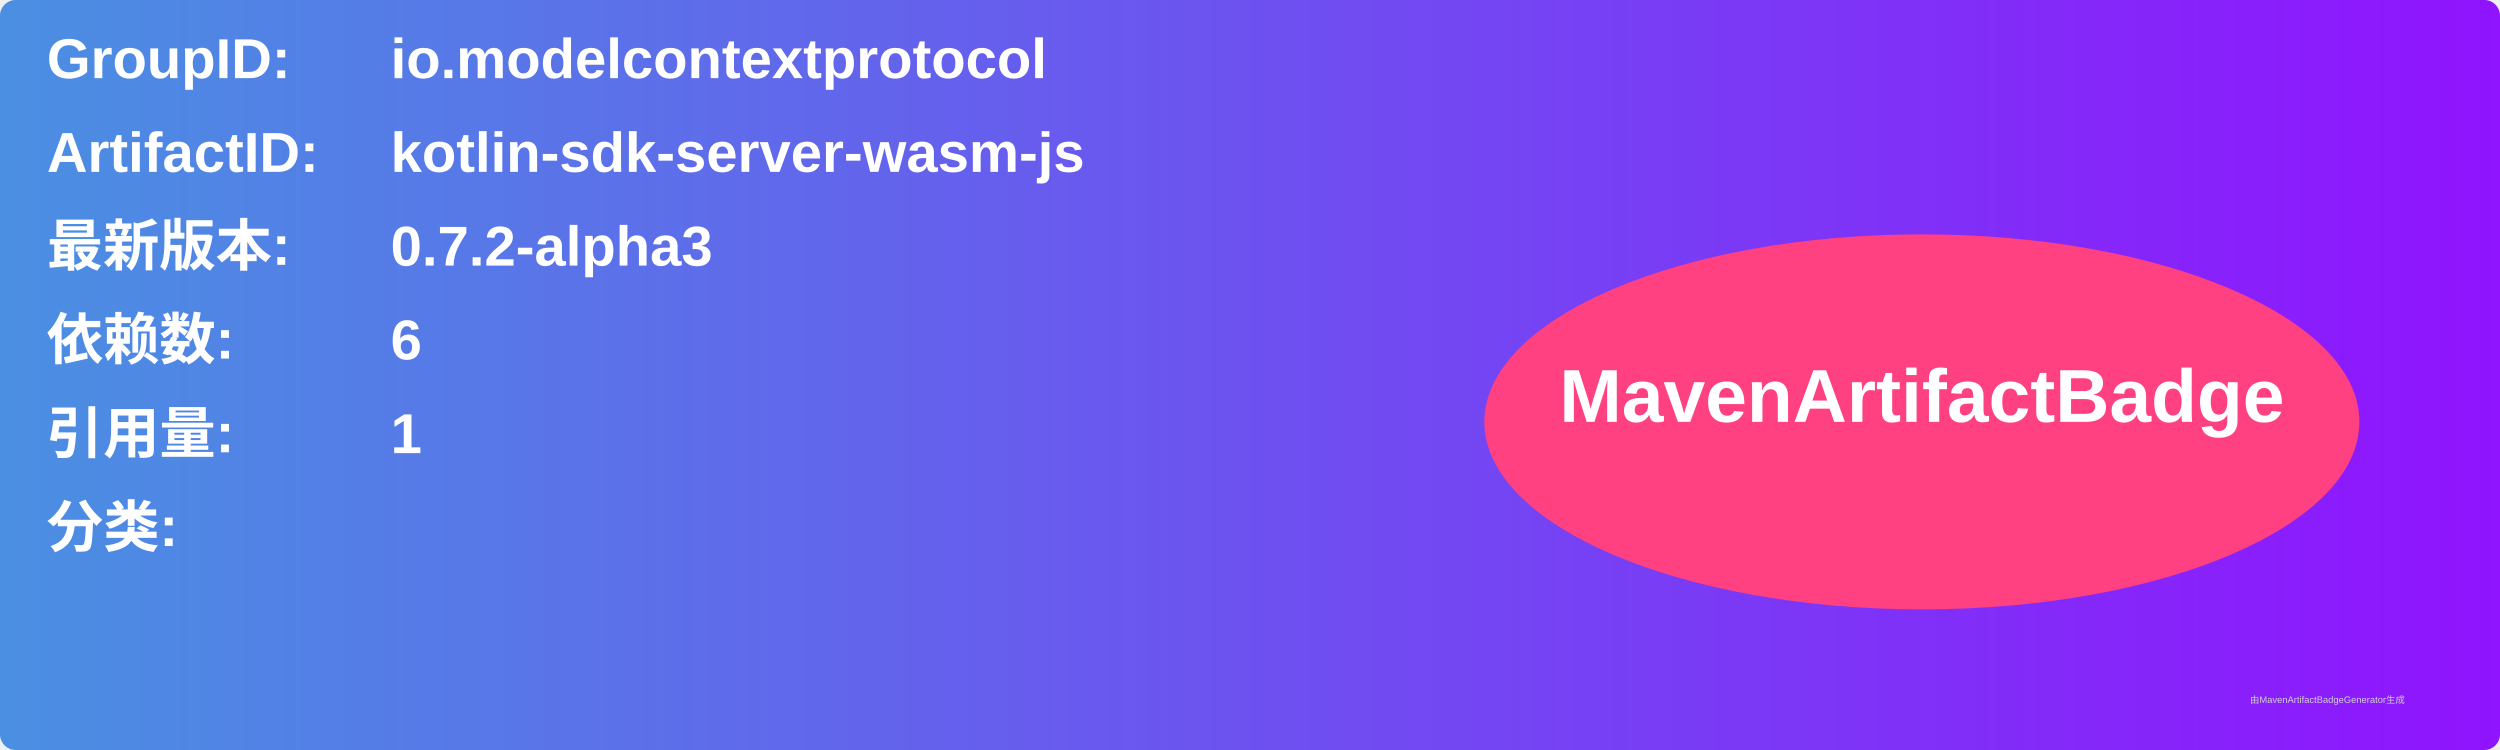
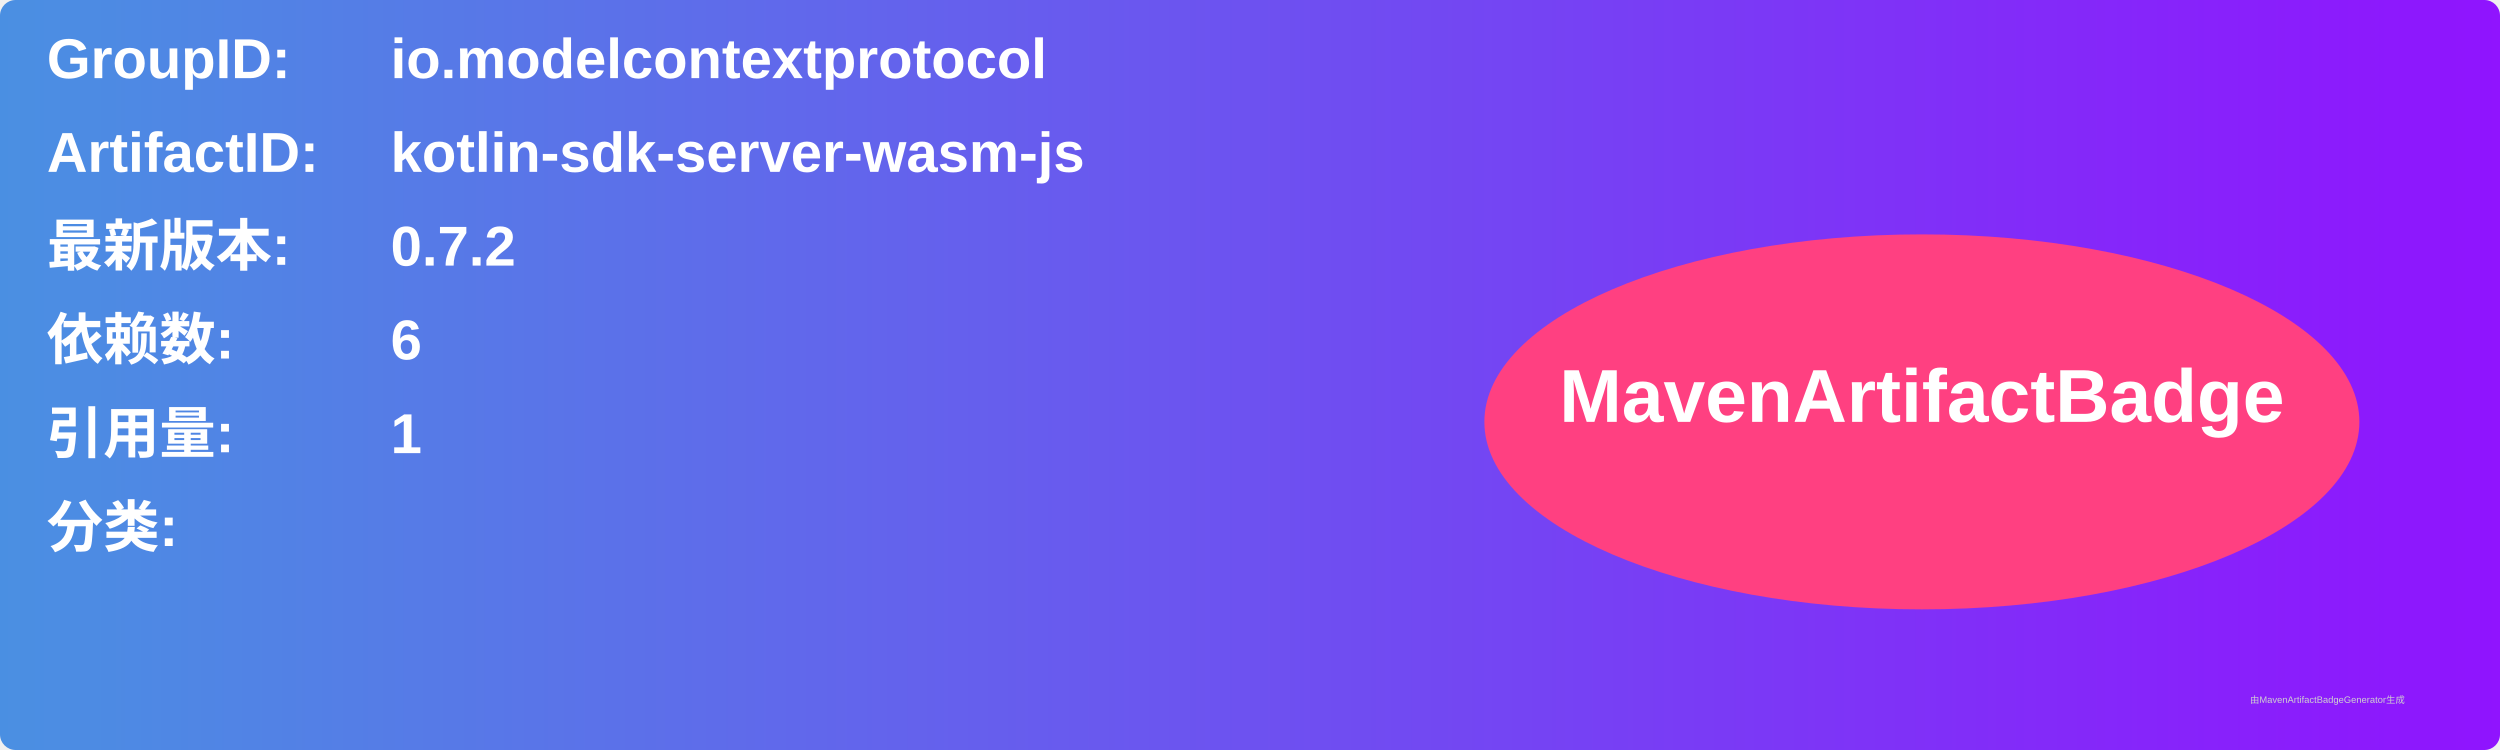
<svg xmlns="http://www.w3.org/2000/svg" width="800" height="240" viewBox="0 0 800 240">
  <linearGradient id="grad" x1="0%" y1="0%" x2="100%" y2="0%">
    <stop offset="0%" stop-color="#4a90e2" />
    <stop offset="100%" stop-color="#9013fe" />
  </linearGradient>
  <rect width="100%" height="100%" rx="5" ry="5" fill="url(#grad)" />
  <g transform="translate(15, 15)">
    <text x="0" y="10" font-family="Arial" font-size="18" fill="white" font-weight="bold" width="260">GroupID:</text>
    <text x="110" y="10" font-family="Arial" font-size="18" fill="white" font-weight="bold" width="460">io.modelcontextprotocol</text>
    <text x="0" y="40" font-family="Arial" font-size="18" fill="white" font-weight="bold" width="260">ArtifactID:</text>
    <text x="110" y="40" font-family="Arial" font-size="18" fill="white" font-weight="bold" width="460">kotlin-sdk-server-wasm-js</text>
    <text x="0" y="70" font-family="Arial" font-size="18" fill="white" font-weight="bold">最新版本:</text>
    <text x="110" y="70" font-family="Arial" font-size="18" fill="white" font-weight="bold">
-       <tspan font-weight="bold">0.7.2-alpha3</tspan>
+       <tspan font-weight="bold">0.7.2</tspan>
    </text>
    <text x="0" y="100" font-family="Arial" font-size="18" fill="white" font-weight="bold">依赖数: </text>
    <text x="110" y="100" font-family="Arial" font-size="18" fill="white">
      <tspan font-weight="bold">6</tspan>
    </text>
    <text x="0" y="130" font-family="Arial" font-size="18" fill="white" font-weight="bold">引用量: </text>
    <text x="110" y="130" font-family="Arial" font-size="18" fill="white">
      <tspan font-weight="bold">1</tspan>
    </text>
    <text x="0" y="160" font-family="Arial" font-size="18" fill="white" font-weight="bold">分类:</text>
    <text x="10" y="190" font-family="Arial" font-size="10" fill="white">
      <tspan font-weight="bold" />
    </text>
    <ellipse cx="600" cy="120" rx="140" ry="60" fill="#ff4081" />
    <text x="600" y="120" text-anchor="middle" font-family="Arial" font-size="24" fill="white" font-weight="bold">MavenArtifactBadge</text>
  </g>
  <text x="720" y="225" font-family="Arial" font-size="3" fill="#d0d0d0">由MavenArtifactBadgeGenerator生成</text>
</svg>
